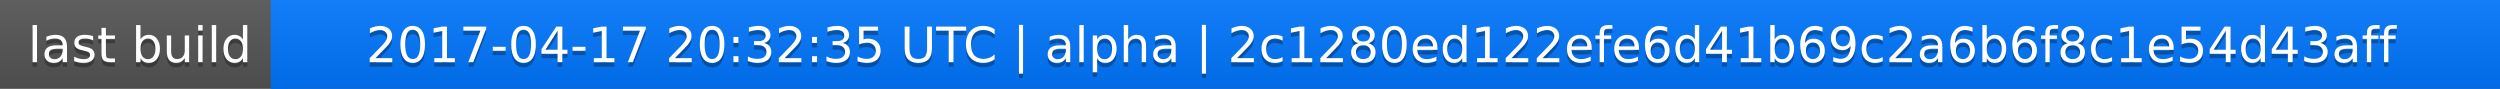
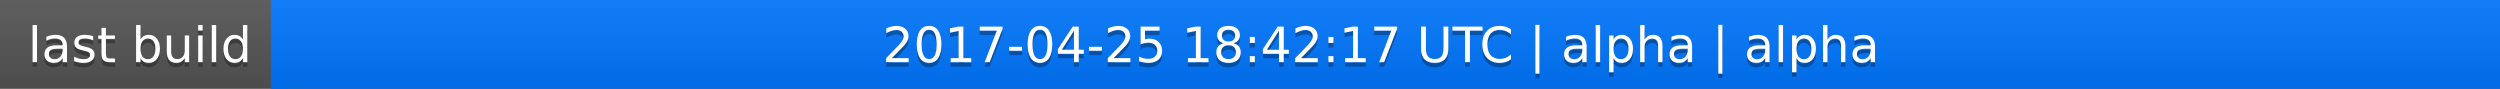
<svg xmlns="http://www.w3.org/2000/svg" width="563" height="20">
  <linearGradient id="a" x2="0" y2="100%">
    <stop offset="0" stop-color="#bbb" stop-opacity=".1" />
    <stop offset="1" stop-opacity=".1" />
  </linearGradient>
  <rect rx="0" width="563" height="20" fill="#555" />
  <rect rx="0" x="61" width="502" height="20" fill="#07f" />
  <path fill="#07f" d="M61 0h4v20h-4z" />
  <rect rx="0" width="563" height="20" fill="url(#a)" />
  <g fill="#fff" text-anchor="middle" font-family="DejaVu Sans,Verdana,Geneva,sans-serif" font-size="11">
    <text x="31.5" y="15" fill="#010101" fill-opacity=".3">last build</text>
    <text x="31.5" y="14">last build</text>
-     <text x="311" y="15" fill="#010101" fill-opacity=".3">2017-04-17 20:32:35 UTC | alpha | 2c1280ed122efe6d41b69c2a6b6f8c1e54d43aff</text>
-     <text x="311" y="14">2017-04-17 20:32:35 UTC | alpha | 2c1280ed122efe6d41b69c2a6b6f8c1e54d43aff</text>
+     <text x="311" y="15" fill="#010101" fill-opacity=".3">2017-04-25 18:42:17 UTC | alpha | alpha</text>
+     <text x="311" y="14">2017-04-25 18:42:17 UTC | alpha | alpha</text>
  </g>
</svg>
